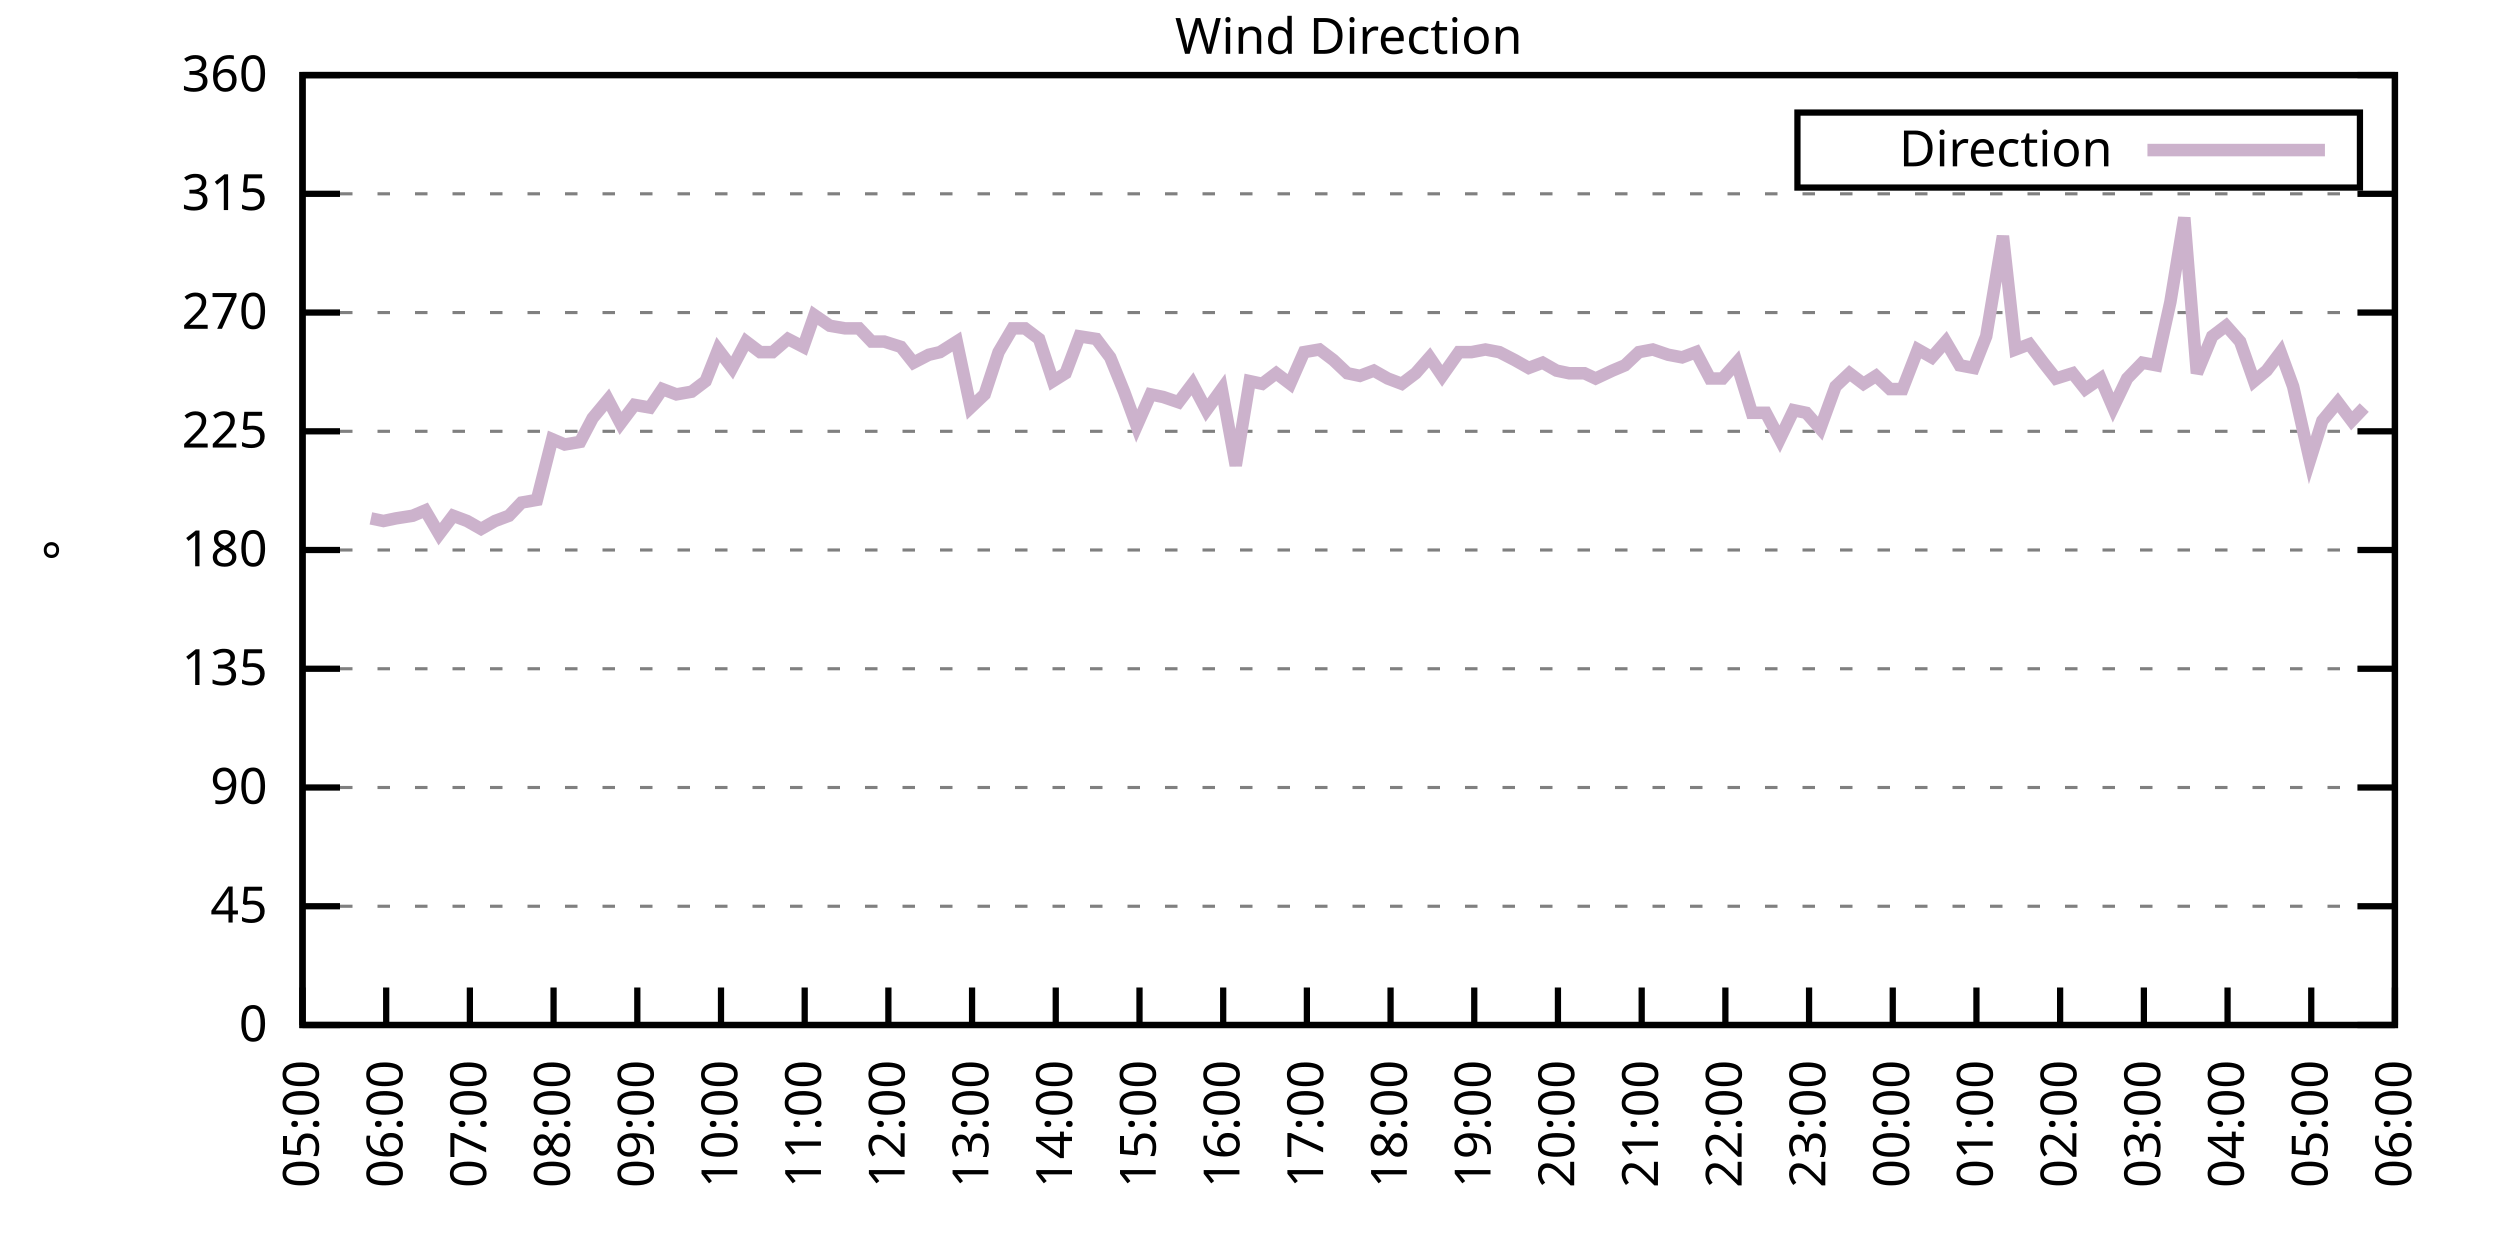
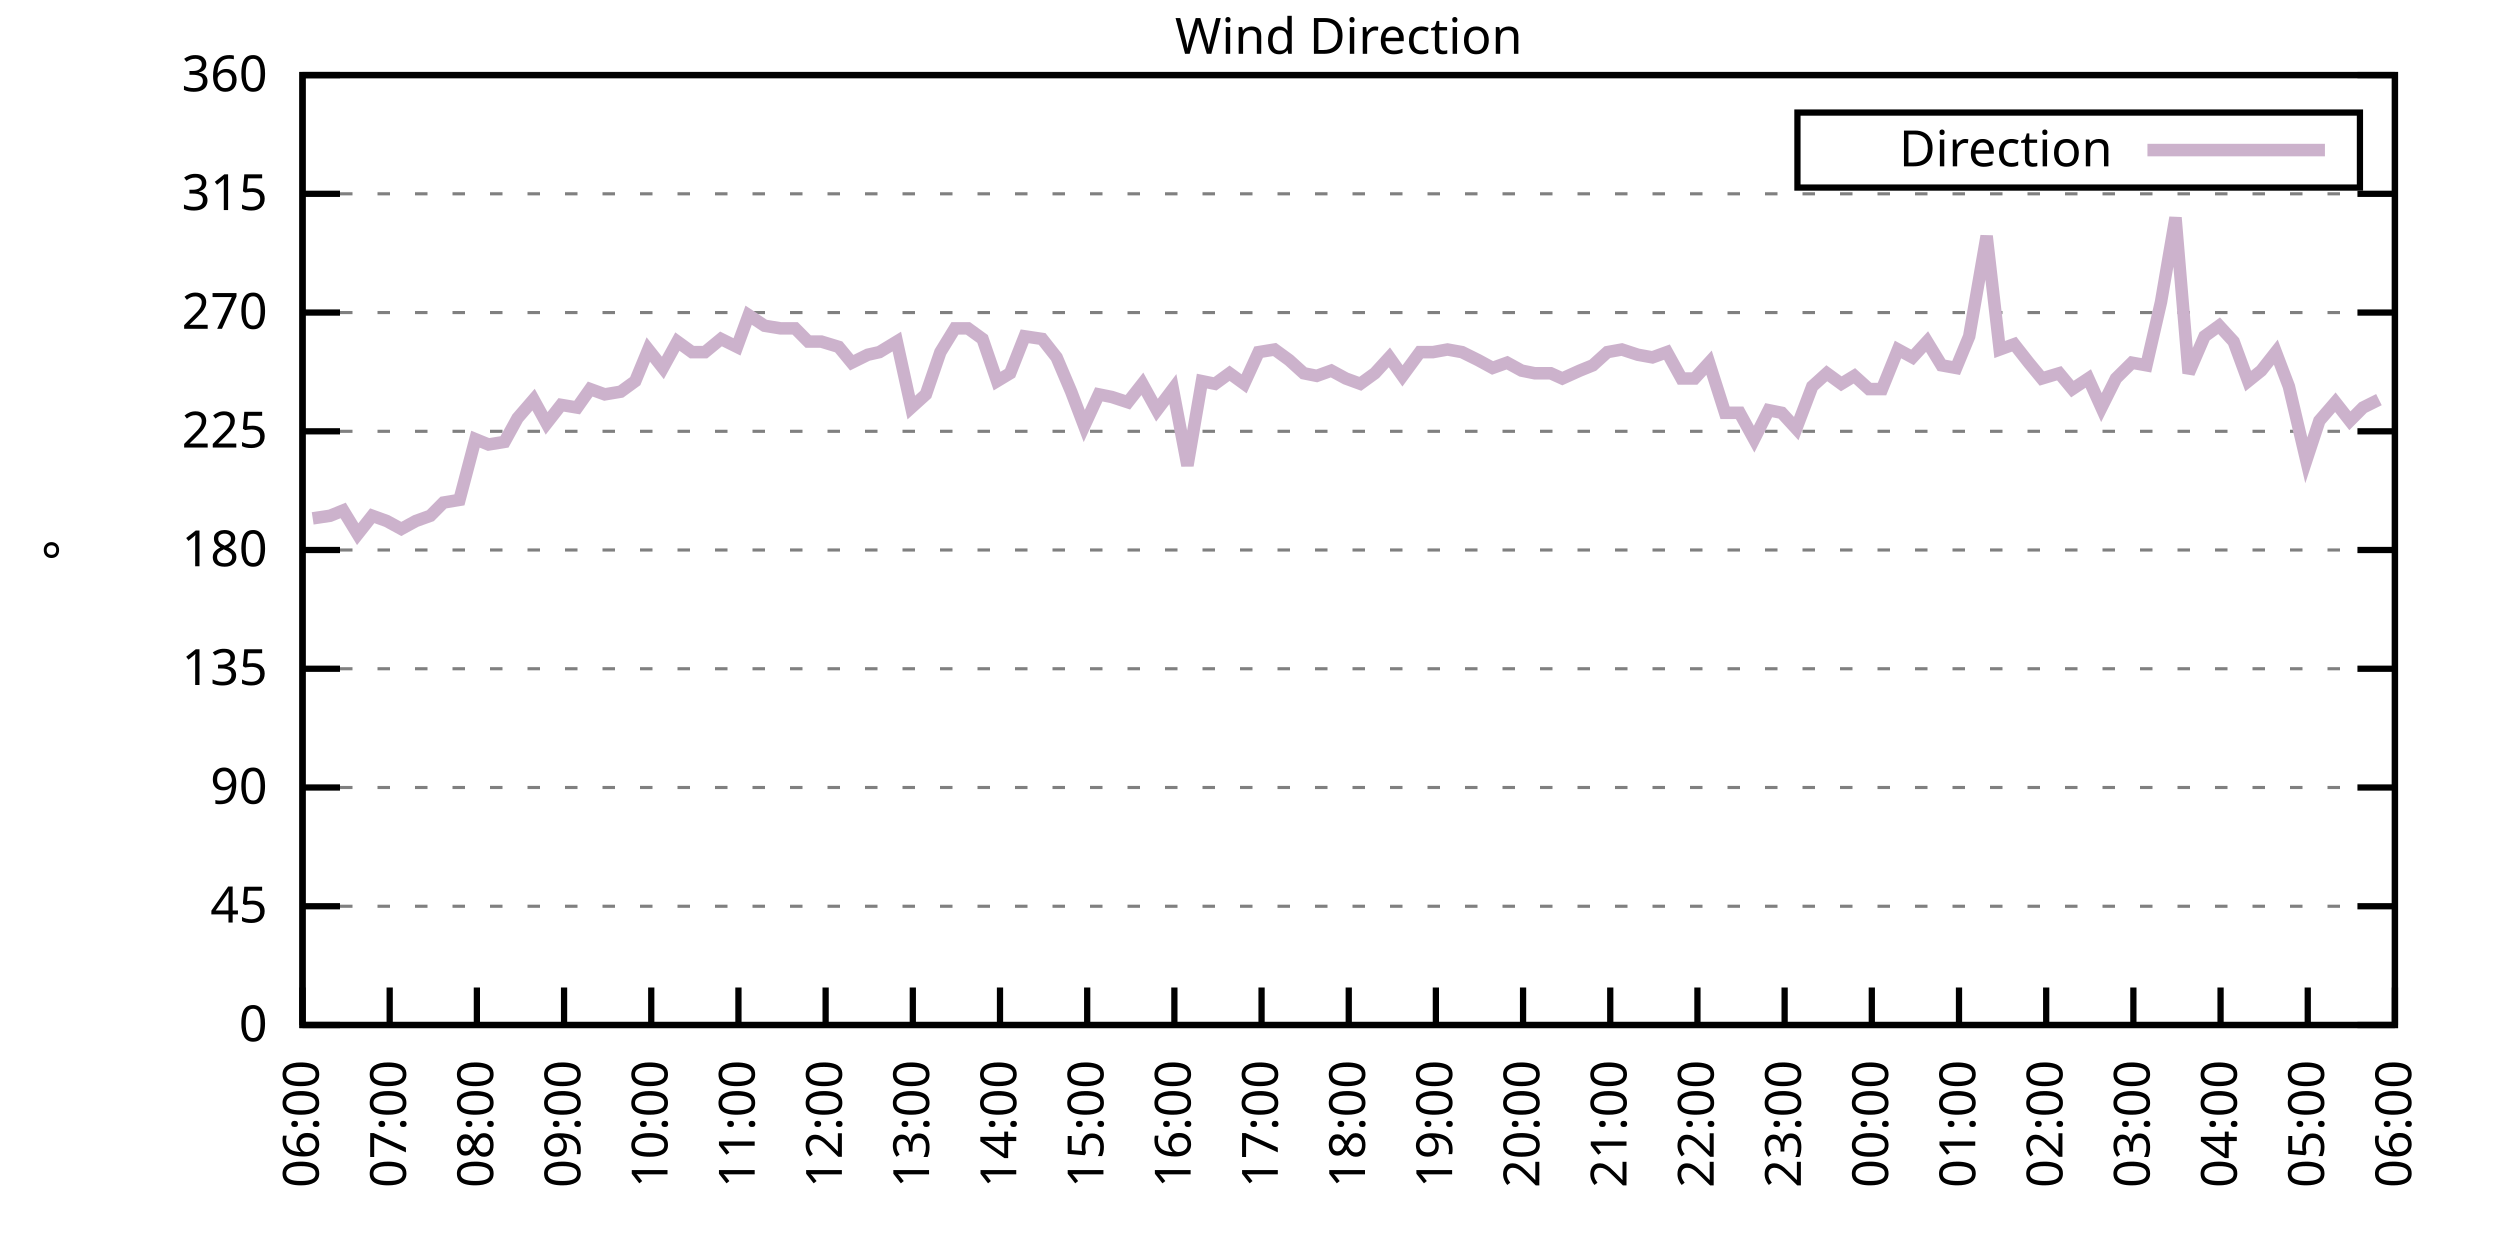
<svg xmlns="http://www.w3.org/2000/svg" xmlns:xlink="http://www.w3.org/1999/xlink" width="400" height="200" viewBox="0 0 400 200">
  <g id="gnuplot_canvas">
    <rect x="0" y="0" width="400" height="200" fill="none" />
    <defs>
      <circle id="gpDot" r="0.5" stroke-width="0.5" stroke="currentColor" />
      <path id="gpPt0" stroke-width="0.333" stroke="currentColor" d="M-1,0 h2 M0,-1 v2" />
      <path id="gpPt1" stroke-width="0.333" stroke="currentColor" d="M-1,-1 L1,1 M1,-1 L-1,1" />
      <path id="gpPt2" stroke-width="0.333" stroke="currentColor" d="M-1,0 L1,0 M0,-1 L0,1 M-1,-1 L1,1 M-1,1 L1,-1" />
      <rect id="gpPt3" stroke-width="0.333" stroke="currentColor" x="-1" y="-1" width="2" height="2" />
      <rect id="gpPt4" stroke-width="0.333" stroke="currentColor" fill="currentColor" x="-1" y="-1" width="2" height="2" />
      <circle id="gpPt5" stroke-width="0.333" stroke="currentColor" cx="0" cy="0" r="1" />
      <use xlink:href="#gpPt5" id="gpPt6" fill="currentColor" stroke="none" />
      <path id="gpPt7" stroke-width="0.333" stroke="currentColor" d="M0,-1.33 L-1.33,0.67 L1.33,0.67 z" />
      <use xlink:href="#gpPt7" id="gpPt8" fill="currentColor" stroke="none" />
      <use xlink:href="#gpPt7" id="gpPt9" stroke="currentColor" transform="rotate(180)" />
      <use xlink:href="#gpPt9" id="gpPt10" fill="currentColor" stroke="none" />
      <use xlink:href="#gpPt3" id="gpPt11" stroke="currentColor" transform="rotate(45)" />
      <use xlink:href="#gpPt11" id="gpPt12" fill="currentColor" stroke="none" />
      <path id="gpPt13" stroke-width="0.333" stroke="currentColor" d="M0,1.330 L1.265,0.411 L0.782,-1.067 L-0.782,-1.076 L-1.265,0.411 z" />
      <use xlink:href="#gpPt13" id="gpPt14" fill="currentColor" stroke="none" />
      <filter id="textbox" filterUnits="objectBoundingBox" x="0" y="0" height="1" width="1">
        <feFlood flood-color="white" flood-opacity="1" result="bgnd" />
        <feComposite in="SourceGraphic" in2="bgnd" operator="atop" />
      </filter>
      <filter id="greybox" filterUnits="objectBoundingBox" x="0" y="0" height="1" width="1">
        <feFlood flood-color="lightgrey" flood-opacity="1" result="grey" />
        <feComposite in="SourceGraphic" in2="grey" operator="atop" />
      </filter>
    </defs>
    <g fill="none" color="white" stroke="currentColor" stroke-width="1.00" stroke-linecap="butt" stroke-linejoin="miter">
</g>
    <g fill="none" color="black" stroke="currentColor" stroke-width="1.00" stroke-linecap="butt" stroke-linejoin="miter">
      <g stroke="none" shape-rendering="crispEdges">
        <polygon fill="rgb(255, 255, 255)" points="48.40,164.00 383.18,164.00 383.18,12.02 48.40,12.02 " />
      </g>
    </g>
    <g fill="none" color="black" stroke="currentColor" stroke-width="1.00" stroke-linecap="butt" stroke-linejoin="miter">
</g>
    <g fill="none" color="black" stroke="black" stroke-width="0.50" stroke-linecap="butt" stroke-linejoin="miter">
</g>
    <g fill="none" color="gray" stroke="currentColor" stroke-width="0.50" stroke-linecap="butt" stroke-linejoin="miter">
      <path stroke="gray" stroke-dasharray="2,4" class="gridline" d="M48.40,164.00 L383.19,164.00  " />
    </g>
    <g fill="none" color="gray" stroke="gray" stroke-width="1.00" stroke-linecap="butt" stroke-linejoin="miter">
</g>
    <g fill="none" color="black" stroke="currentColor" stroke-width="1.00" stroke-linecap="butt" stroke-linejoin="miter">
      <path stroke="black" d="M48.40,164.00 L54.40,164.00 M383.19,164.00 L377.19,164.00  " />
      <g transform="translate(42.80,166.60)" stroke="none" fill="black" font-family="Sans" font-size="8.00" text-anchor="end">
        <text>
          <tspan font-family="Sans"> 0</tspan>
        </text>
      </g>
    </g>
    <g fill="none" color="black" stroke="currentColor" stroke-width="1.00" stroke-linecap="butt" stroke-linejoin="miter">
</g>
    <g fill="none" color="black" stroke="black" stroke-width="0.50" stroke-linecap="butt" stroke-linejoin="miter">
</g>
    <g fill="none" color="gray" stroke="currentColor" stroke-width="0.50" stroke-linecap="butt" stroke-linejoin="miter">
      <path stroke="gray" stroke-dasharray="2,4" class="gridline" d="M48.40,145.00 L383.19,145.00  " />
    </g>
    <g fill="none" color="gray" stroke="gray" stroke-width="1.00" stroke-linecap="butt" stroke-linejoin="miter">
</g>
    <g fill="none" color="black" stroke="currentColor" stroke-width="1.00" stroke-linecap="butt" stroke-linejoin="miter">
      <path stroke="black" d="M48.40,145.00 L54.40,145.00 M383.19,145.00 L377.19,145.00  " />
      <g transform="translate(42.80,147.60)" stroke="none" fill="black" font-family="Sans" font-size="8.00" text-anchor="end">
        <text>
          <tspan font-family="Sans"> 45</tspan>
        </text>
      </g>
    </g>
    <g fill="none" color="black" stroke="currentColor" stroke-width="1.00" stroke-linecap="butt" stroke-linejoin="miter">
</g>
    <g fill="none" color="black" stroke="black" stroke-width="0.50" stroke-linecap="butt" stroke-linejoin="miter">
</g>
    <g fill="none" color="gray" stroke="currentColor" stroke-width="0.50" stroke-linecap="butt" stroke-linejoin="miter">
      <path stroke="gray" stroke-dasharray="2,4" class="gridline" d="M48.40,126.00 L383.19,126.00  " />
    </g>
    <g fill="none" color="gray" stroke="gray" stroke-width="1.00" stroke-linecap="butt" stroke-linejoin="miter">
</g>
    <g fill="none" color="black" stroke="currentColor" stroke-width="1.00" stroke-linecap="butt" stroke-linejoin="miter">
      <path stroke="black" d="M48.40,126.00 L54.40,126.00 M383.19,126.00 L377.19,126.00  " />
      <g transform="translate(42.80,128.60)" stroke="none" fill="black" font-family="Sans" font-size="8.00" text-anchor="end">
        <text>
          <tspan font-family="Sans"> 90</tspan>
        </text>
      </g>
    </g>
    <g fill="none" color="black" stroke="currentColor" stroke-width="1.00" stroke-linecap="butt" stroke-linejoin="miter">
</g>
    <g fill="none" color="black" stroke="black" stroke-width="0.50" stroke-linecap="butt" stroke-linejoin="miter">
</g>
    <g fill="none" color="gray" stroke="currentColor" stroke-width="0.50" stroke-linecap="butt" stroke-linejoin="miter">
      <path stroke="gray" stroke-dasharray="2,4" class="gridline" d="M48.40,107.00 L383.19,107.00  " />
    </g>
    <g fill="none" color="gray" stroke="gray" stroke-width="1.00" stroke-linecap="butt" stroke-linejoin="miter">
</g>
    <g fill="none" color="black" stroke="currentColor" stroke-width="1.00" stroke-linecap="butt" stroke-linejoin="miter">
      <path stroke="black" d="M48.40,107.00 L54.40,107.00 M383.19,107.00 L377.19,107.00  " />
      <g transform="translate(42.80,109.60)" stroke="none" fill="black" font-family="Sans" font-size="8.00" text-anchor="end">
        <text>
          <tspan font-family="Sans"> 135</tspan>
        </text>
      </g>
    </g>
    <g fill="none" color="black" stroke="currentColor" stroke-width="1.00" stroke-linecap="butt" stroke-linejoin="miter">
</g>
    <g fill="none" color="black" stroke="black" stroke-width="0.50" stroke-linecap="butt" stroke-linejoin="miter">
</g>
    <g fill="none" color="gray" stroke="currentColor" stroke-width="0.50" stroke-linecap="butt" stroke-linejoin="miter">
      <path stroke="gray" stroke-dasharray="2,4" class="gridline" d="M48.40,88.00 L383.19,88.00  " />
    </g>
    <g fill="none" color="gray" stroke="gray" stroke-width="1.00" stroke-linecap="butt" stroke-linejoin="miter">
</g>
    <g fill="none" color="black" stroke="currentColor" stroke-width="1.00" stroke-linecap="butt" stroke-linejoin="miter">
      <path stroke="black" d="M48.40,88.00 L54.40,88.00 M383.19,88.00 L377.19,88.00  " />
      <g transform="translate(42.80,90.60)" stroke="none" fill="black" font-family="Sans" font-size="8.00" text-anchor="end">
        <text>
          <tspan font-family="Sans"> 180</tspan>
        </text>
      </g>
    </g>
    <g fill="none" color="black" stroke="currentColor" stroke-width="1.00" stroke-linecap="butt" stroke-linejoin="miter">
</g>
    <g fill="none" color="black" stroke="black" stroke-width="0.50" stroke-linecap="butt" stroke-linejoin="miter">
</g>
    <g fill="none" color="gray" stroke="currentColor" stroke-width="0.50" stroke-linecap="butt" stroke-linejoin="miter">
      <path stroke="gray" stroke-dasharray="2,4" class="gridline" d="M48.40,69.01 L383.19,69.01  " />
    </g>
    <g fill="none" color="gray" stroke="gray" stroke-width="1.00" stroke-linecap="butt" stroke-linejoin="miter">
</g>
    <g fill="none" color="black" stroke="currentColor" stroke-width="1.00" stroke-linecap="butt" stroke-linejoin="miter">
      <path stroke="black" d="M48.40,69.01 L54.40,69.01 M383.19,69.01 L377.19,69.01  " />
      <g transform="translate(42.80,71.61)" stroke="none" fill="black" font-family="Sans" font-size="8.00" text-anchor="end">
        <text>
          <tspan font-family="Sans"> 225</tspan>
        </text>
      </g>
    </g>
    <g fill="none" color="black" stroke="currentColor" stroke-width="1.00" stroke-linecap="butt" stroke-linejoin="miter">
</g>
    <g fill="none" color="black" stroke="black" stroke-width="0.50" stroke-linecap="butt" stroke-linejoin="miter">
</g>
    <g fill="none" color="gray" stroke="currentColor" stroke-width="0.50" stroke-linecap="butt" stroke-linejoin="miter">
      <path stroke="gray" stroke-dasharray="2,4" class="gridline" d="M48.40,50.01 L383.19,50.01  " />
    </g>
    <g fill="none" color="gray" stroke="gray" stroke-width="1.00" stroke-linecap="butt" stroke-linejoin="miter">
</g>
    <g fill="none" color="black" stroke="currentColor" stroke-width="1.00" stroke-linecap="butt" stroke-linejoin="miter">
      <path stroke="black" d="M48.40,50.01 L54.40,50.01 M383.19,50.01 L377.19,50.01  " />
      <g transform="translate(42.80,52.61)" stroke="none" fill="black" font-family="Sans" font-size="8.00" text-anchor="end">
        <text>
          <tspan font-family="Sans"> 270</tspan>
        </text>
      </g>
    </g>
    <g fill="none" color="black" stroke="currentColor" stroke-width="1.00" stroke-linecap="butt" stroke-linejoin="miter">
</g>
    <g fill="none" color="black" stroke="black" stroke-width="0.50" stroke-linecap="butt" stroke-linejoin="miter">
</g>
    <g fill="none" color="gray" stroke="currentColor" stroke-width="0.50" stroke-linecap="butt" stroke-linejoin="miter">
      <path stroke="gray" stroke-dasharray="2,4" class="gridline" d="M48.40,31.01 L383.19,31.01  " />
    </g>
    <g fill="none" color="gray" stroke="gray" stroke-width="1.00" stroke-linecap="butt" stroke-linejoin="miter">
</g>
    <g fill="none" color="black" stroke="currentColor" stroke-width="1.00" stroke-linecap="butt" stroke-linejoin="miter">
      <path stroke="black" d="M48.40,31.01 L54.40,31.01 M383.19,31.01 L377.19,31.01  " />
      <g transform="translate(42.80,33.61)" stroke="none" fill="black" font-family="Sans" font-size="8.00" text-anchor="end">
        <text>
          <tspan font-family="Sans"> 315</tspan>
        </text>
      </g>
    </g>
    <g fill="none" color="black" stroke="currentColor" stroke-width="1.00" stroke-linecap="butt" stroke-linejoin="miter">
</g>
    <g fill="none" color="black" stroke="black" stroke-width="0.50" stroke-linecap="butt" stroke-linejoin="miter">
</g>
    <g fill="none" color="gray" stroke="currentColor" stroke-width="0.50" stroke-linecap="butt" stroke-linejoin="miter">
      <path stroke="gray" stroke-dasharray="2,4" class="gridline" d="M48.40,12.01 L383.19,12.01  " />
    </g>
    <g fill="none" color="gray" stroke="gray" stroke-width="1.00" stroke-linecap="butt" stroke-linejoin="miter">
</g>
    <g fill="none" color="black" stroke="currentColor" stroke-width="1.00" stroke-linecap="butt" stroke-linejoin="miter">
      <path stroke="black" d="M48.40,12.01 L54.40,12.01 M383.19,12.01 L377.19,12.01  " />
      <g transform="translate(42.80,14.61)" stroke="none" fill="black" font-family="Sans" font-size="8.00" text-anchor="end">
        <text>
          <tspan font-family="Sans"> 360</tspan>
        </text>
      </g>
    </g>
    <g fill="none" color="black" stroke="currentColor" stroke-width="1.00" stroke-linecap="butt" stroke-linejoin="miter">
      <path stroke="black" d="M48.40,164.00 L48.40,158.00  " />
      <g transform="translate(51.00,169.60) rotate(270.00)" stroke="none" fill="black" font-family="Sans" font-size="8.00" text-anchor="end">
        <text>
-           <tspan font-family="Sans">05:00</tspan>
-         </text>
-       </g>
-     </g>
-     <g fill="none" color="black" stroke="currentColor" stroke-width="1.00" stroke-linecap="butt" stroke-linejoin="miter">
-       <path stroke="black" d="M61.79,164.00 L61.79,158.00  " />
-       <g transform="translate(64.39,169.60) rotate(270.00)" stroke="none" fill="black" font-family="Sans" font-size="8.00" text-anchor="end">
-         <text>
          <tspan font-family="Sans">06:00</tspan>
        </text>
      </g>
    </g>
    <g fill="none" color="black" stroke="currentColor" stroke-width="1.00" stroke-linecap="butt" stroke-linejoin="miter">
-       <path stroke="black" d="M75.18,164.00 L75.18,158.00  " />
-       <g transform="translate(77.78,169.60) rotate(270.00)" stroke="none" fill="black" font-family="Sans" font-size="8.00" text-anchor="end">
+       <path stroke="black" d="M62.35,164.00 L62.35,158.00  " />
+       <g transform="translate(64.95,169.60) rotate(270.00)" stroke="none" fill="black" font-family="Sans" font-size="8.00" text-anchor="end">
        <text>
          <tspan font-family="Sans">07:00</tspan>
        </text>
      </g>
    </g>
    <g fill="none" color="black" stroke="currentColor" stroke-width="1.00" stroke-linecap="butt" stroke-linejoin="miter">
-       <path stroke="black" d="M88.57,164.00 L88.57,158.00  " />
-       <g transform="translate(91.17,169.60) rotate(270.00)" stroke="none" fill="black" font-family="Sans" font-size="8.00" text-anchor="end">
+       <path stroke="black" d="M76.30,164.00 L76.30,158.00  " />
+       <g transform="translate(78.90,169.60) rotate(270.00)" stroke="none" fill="black" font-family="Sans" font-size="8.00" text-anchor="end">
        <text>
          <tspan font-family="Sans">08:00</tspan>
        </text>
      </g>
    </g>
    <g fill="none" color="black" stroke="currentColor" stroke-width="1.00" stroke-linecap="butt" stroke-linejoin="miter">
-       <path stroke="black" d="M101.97,164.00 L101.97,158.00  " />
-       <g transform="translate(104.57,169.60) rotate(270.00)" stroke="none" fill="black" font-family="Sans" font-size="8.00" text-anchor="end">
+       <path stroke="black" d="M90.25,164.00 L90.25,158.00  " />
+       <g transform="translate(92.85,169.60) rotate(270.00)" stroke="none" fill="black" font-family="Sans" font-size="8.00" text-anchor="end">
        <text>
          <tspan font-family="Sans">09:00</tspan>
        </text>
      </g>
    </g>
    <g fill="none" color="black" stroke="currentColor" stroke-width="1.00" stroke-linecap="butt" stroke-linejoin="miter">
-       <path stroke="black" d="M115.36,164.00 L115.36,158.00  " />
-       <g transform="translate(117.96,169.60) rotate(270.00)" stroke="none" fill="black" font-family="Sans" font-size="8.00" text-anchor="end">
+       <path stroke="black" d="M104.20,164.00 L104.20,158.00  " />
+       <g transform="translate(106.80,169.60) rotate(270.00)" stroke="none" fill="black" font-family="Sans" font-size="8.00" text-anchor="end">
        <text>
          <tspan font-family="Sans">10:00</tspan>
        </text>
      </g>
    </g>
    <g fill="none" color="black" stroke="currentColor" stroke-width="1.00" stroke-linecap="butt" stroke-linejoin="miter">
-       <path stroke="black" d="M128.75,164.00 L128.75,158.00  " />
-       <g transform="translate(131.35,169.60) rotate(270.00)" stroke="none" fill="black" font-family="Sans" font-size="8.00" text-anchor="end">
+       <path stroke="black" d="M118.15,164.00 L118.15,158.00  " />
+       <g transform="translate(120.75,169.60) rotate(270.00)" stroke="none" fill="black" font-family="Sans" font-size="8.00" text-anchor="end">
        <text>
          <tspan font-family="Sans">11:00</tspan>
        </text>
      </g>
    </g>
    <g fill="none" color="black" stroke="currentColor" stroke-width="1.00" stroke-linecap="butt" stroke-linejoin="miter">
-       <path stroke="black" d="M142.14,164.00 L142.14,158.00  " />
-       <g transform="translate(144.74,169.60) rotate(270.00)" stroke="none" fill="black" font-family="Sans" font-size="8.00" text-anchor="end">
+       <path stroke="black" d="M132.10,164.00 L132.10,158.00  " />
+       <g transform="translate(134.70,169.60) rotate(270.00)" stroke="none" fill="black" font-family="Sans" font-size="8.00" text-anchor="end">
        <text>
          <tspan font-family="Sans">12:00</tspan>
        </text>
      </g>
    </g>
    <g fill="none" color="black" stroke="currentColor" stroke-width="1.00" stroke-linecap="butt" stroke-linejoin="miter">
-       <path stroke="black" d="M155.53,164.00 L155.53,158.00  " />
-       <g transform="translate(158.13,169.60) rotate(270.00)" stroke="none" fill="black" font-family="Sans" font-size="8.00" text-anchor="end">
+       <path stroke="black" d="M146.05,164.00 L146.05,158.00  " />
+       <g transform="translate(148.65,169.60) rotate(270.00)" stroke="none" fill="black" font-family="Sans" font-size="8.00" text-anchor="end">
        <text>
          <tspan font-family="Sans">13:00</tspan>
        </text>
      </g>
    </g>
    <g fill="none" color="black" stroke="currentColor" stroke-width="1.00" stroke-linecap="butt" stroke-linejoin="miter">
-       <path stroke="black" d="M168.92,164.00 L168.92,158.00  " />
-       <g transform="translate(171.52,169.60) rotate(270.00)" stroke="none" fill="black" font-family="Sans" font-size="8.00" text-anchor="end">
+       <path stroke="black" d="M160.00,164.00 L160.00,158.00  " />
+       <g transform="translate(162.60,169.60) rotate(270.00)" stroke="none" fill="black" font-family="Sans" font-size="8.00" text-anchor="end">
        <text>
          <tspan font-family="Sans">14:00</tspan>
        </text>
      </g>
    </g>
    <g fill="none" color="black" stroke="currentColor" stroke-width="1.00" stroke-linecap="butt" stroke-linejoin="miter">
-       <path stroke="black" d="M182.32,164.00 L182.32,158.00  " />
-       <g transform="translate(184.92,169.60) rotate(270.00)" stroke="none" fill="black" font-family="Sans" font-size="8.00" text-anchor="end">
+       <path stroke="black" d="M173.95,164.00 L173.95,158.00  " />
+       <g transform="translate(176.55,169.60) rotate(270.00)" stroke="none" fill="black" font-family="Sans" font-size="8.00" text-anchor="end">
        <text>
          <tspan font-family="Sans">15:00</tspan>
        </text>
      </g>
    </g>
    <g fill="none" color="black" stroke="currentColor" stroke-width="1.00" stroke-linecap="butt" stroke-linejoin="miter">
-       <path stroke="black" d="M195.71,164.00 L195.71,158.00  " />
-       <g transform="translate(198.31,169.60) rotate(270.00)" stroke="none" fill="black" font-family="Sans" font-size="8.00" text-anchor="end">
+       <path stroke="black" d="M187.90,164.00 L187.90,158.00  " />
+       <g transform="translate(190.50,169.60) rotate(270.00)" stroke="none" fill="black" font-family="Sans" font-size="8.00" text-anchor="end">
        <text>
          <tspan font-family="Sans">16:00</tspan>
        </text>
      </g>
    </g>
    <g fill="none" color="black" stroke="currentColor" stroke-width="1.00" stroke-linecap="butt" stroke-linejoin="miter">
-       <path stroke="black" d="M209.10,164.00 L209.10,158.00  " />
-       <g transform="translate(211.70,169.60) rotate(270.00)" stroke="none" fill="black" font-family="Sans" font-size="8.00" text-anchor="end">
+       <path stroke="black" d="M201.85,164.00 L201.85,158.00  " />
+       <g transform="translate(204.45,169.60) rotate(270.00)" stroke="none" fill="black" font-family="Sans" font-size="8.00" text-anchor="end">
        <text>
          <tspan font-family="Sans">17:00</tspan>
        </text>
      </g>
    </g>
    <g fill="none" color="black" stroke="currentColor" stroke-width="1.00" stroke-linecap="butt" stroke-linejoin="miter">
-       <path stroke="black" d="M222.49,164.00 L222.49,158.00  " />
-       <g transform="translate(225.09,169.60) rotate(270.00)" stroke="none" fill="black" font-family="Sans" font-size="8.00" text-anchor="end">
+       <path stroke="black" d="M215.80,164.00 L215.80,158.00  " />
+       <g transform="translate(218.40,169.60) rotate(270.00)" stroke="none" fill="black" font-family="Sans" font-size="8.00" text-anchor="end">
        <text>
          <tspan font-family="Sans">18:00</tspan>
        </text>
      </g>
    </g>
    <g fill="none" color="black" stroke="currentColor" stroke-width="1.00" stroke-linecap="butt" stroke-linejoin="miter">
-       <path stroke="black" d="M235.88,164.00 L235.88,158.00  " />
-       <g transform="translate(238.48,169.60) rotate(270.00)" stroke="none" fill="black" font-family="Sans" font-size="8.00" text-anchor="end">
+       <path stroke="black" d="M229.74,164.00 L229.74,158.00  " />
+       <g transform="translate(232.34,169.60) rotate(270.00)" stroke="none" fill="black" font-family="Sans" font-size="8.00" text-anchor="end">
        <text>
          <tspan font-family="Sans">19:00</tspan>
        </text>
      </g>
    </g>
    <g fill="none" color="black" stroke="currentColor" stroke-width="1.00" stroke-linecap="butt" stroke-linejoin="miter">
-       <path stroke="black" d="M249.27,164.00 L249.27,158.00  " />
-       <g transform="translate(251.87,169.60) rotate(270.00)" stroke="none" fill="black" font-family="Sans" font-size="8.00" text-anchor="end">
+       <path stroke="black" d="M243.69,164.00 L243.69,158.00  " />
+       <g transform="translate(246.29,169.60) rotate(270.00)" stroke="none" fill="black" font-family="Sans" font-size="8.00" text-anchor="end">
        <text>
          <tspan font-family="Sans">20:00</tspan>
        </text>
      </g>
    </g>
    <g fill="none" color="black" stroke="currentColor" stroke-width="1.00" stroke-linecap="butt" stroke-linejoin="miter">
-       <path stroke="black" d="M262.67,164.00 L262.67,158.00  " />
-       <g transform="translate(265.27,169.60) rotate(270.00)" stroke="none" fill="black" font-family="Sans" font-size="8.00" text-anchor="end">
+       <path stroke="black" d="M257.64,164.00 L257.64,158.00  " />
+       <g transform="translate(260.24,169.60) rotate(270.00)" stroke="none" fill="black" font-family="Sans" font-size="8.00" text-anchor="end">
        <text>
          <tspan font-family="Sans">21:00</tspan>
        </text>
      </g>
    </g>
    <g fill="none" color="black" stroke="currentColor" stroke-width="1.00" stroke-linecap="butt" stroke-linejoin="miter">
-       <path stroke="black" d="M276.06,164.00 L276.06,158.00  " />
-       <g transform="translate(278.66,169.60) rotate(270.00)" stroke="none" fill="black" font-family="Sans" font-size="8.00" text-anchor="end">
+       <path stroke="black" d="M271.59,164.00 L271.59,158.00  " />
+       <g transform="translate(274.19,169.60) rotate(270.00)" stroke="none" fill="black" font-family="Sans" font-size="8.00" text-anchor="end">
        <text>
          <tspan font-family="Sans">22:00</tspan>
        </text>
      </g>
    </g>
    <g fill="none" color="black" stroke="currentColor" stroke-width="1.00" stroke-linecap="butt" stroke-linejoin="miter">
-       <path stroke="black" d="M289.45,164.00 L289.45,158.00  " />
-       <g transform="translate(292.05,169.60) rotate(270.00)" stroke="none" fill="black" font-family="Sans" font-size="8.00" text-anchor="end">
+       <path stroke="black" d="M285.54,164.00 L285.54,158.00  " />
+       <g transform="translate(288.14,169.60) rotate(270.00)" stroke="none" fill="black" font-family="Sans" font-size="8.00" text-anchor="end">
        <text>
          <tspan font-family="Sans">23:00</tspan>
        </text>
      </g>
    </g>
    <g fill="none" color="black" stroke="currentColor" stroke-width="1.00" stroke-linecap="butt" stroke-linejoin="miter">
-       <path stroke="black" d="M302.84,164.00 L302.84,158.00  " />
-       <g transform="translate(305.44,169.60) rotate(270.00)" stroke="none" fill="black" font-family="Sans" font-size="8.00" text-anchor="end">
+       <path stroke="black" d="M299.49,164.00 L299.49,158.00  " />
+       <g transform="translate(302.09,169.60) rotate(270.00)" stroke="none" fill="black" font-family="Sans" font-size="8.00" text-anchor="end">
        <text>
          <tspan font-family="Sans">00:00</tspan>
        </text>
      </g>
    </g>
    <g fill="none" color="black" stroke="currentColor" stroke-width="1.00" stroke-linecap="butt" stroke-linejoin="miter">
-       <path stroke="black" d="M316.23,164.00 L316.23,158.00  " />
-       <g transform="translate(318.83,169.60) rotate(270.00)" stroke="none" fill="black" font-family="Sans" font-size="8.00" text-anchor="end">
+       <path stroke="black" d="M313.44,164.00 L313.44,158.00  " />
+       <g transform="translate(316.04,169.60) rotate(270.00)" stroke="none" fill="black" font-family="Sans" font-size="8.00" text-anchor="end">
        <text>
          <tspan font-family="Sans">01:00</tspan>
        </text>
      </g>
    </g>
    <g fill="none" color="black" stroke="currentColor" stroke-width="1.00" stroke-linecap="butt" stroke-linejoin="miter">
-       <path stroke="black" d="M329.62,164.00 L329.62,158.00  " />
-       <g transform="translate(332.22,169.60) rotate(270.00)" stroke="none" fill="black" font-family="Sans" font-size="8.00" text-anchor="end">
+       <path stroke="black" d="M327.39,164.00 L327.39,158.00  " />
+       <g transform="translate(329.99,169.60) rotate(270.00)" stroke="none" fill="black" font-family="Sans" font-size="8.00" text-anchor="end">
        <text>
          <tspan font-family="Sans">02:00</tspan>
        </text>
      </g>
    </g>
    <g fill="none" color="black" stroke="currentColor" stroke-width="1.00" stroke-linecap="butt" stroke-linejoin="miter">
-       <path stroke="black" d="M343.02,164.00 L343.02,158.00  " />
-       <g transform="translate(345.62,169.60) rotate(270.00)" stroke="none" fill="black" font-family="Sans" font-size="8.00" text-anchor="end">
+       <path stroke="black" d="M341.34,164.00 L341.34,158.00  " />
+       <g transform="translate(343.94,169.60) rotate(270.00)" stroke="none" fill="black" font-family="Sans" font-size="8.00" text-anchor="end">
        <text>
          <tspan font-family="Sans">03:00</tspan>
        </text>
      </g>
    </g>
    <g fill="none" color="black" stroke="currentColor" stroke-width="1.00" stroke-linecap="butt" stroke-linejoin="miter">
-       <path stroke="black" d="M356.41,164.00 L356.41,158.00  " />
-       <g transform="translate(359.01,169.60) rotate(270.00)" stroke="none" fill="black" font-family="Sans" font-size="8.00" text-anchor="end">
+       <path stroke="black" d="M355.29,164.00 L355.29,158.00  " />
+       <g transform="translate(357.89,169.60) rotate(270.00)" stroke="none" fill="black" font-family="Sans" font-size="8.00" text-anchor="end">
        <text>
          <tspan font-family="Sans">04:00</tspan>
        </text>
      </g>
    </g>
    <g fill="none" color="black" stroke="currentColor" stroke-width="1.00" stroke-linecap="butt" stroke-linejoin="miter">
-       <path stroke="black" d="M369.80,164.00 L369.80,158.00  " />
-       <g transform="translate(372.40,169.60) rotate(270.00)" stroke="none" fill="black" font-family="Sans" font-size="8.00" text-anchor="end">
+       <path stroke="black" d="M369.24,164.00 L369.24,158.00  " />
+       <g transform="translate(371.84,169.60) rotate(270.00)" stroke="none" fill="black" font-family="Sans" font-size="8.00" text-anchor="end">
        <text>
          <tspan font-family="Sans">05:00</tspan>
        </text>
      </g>
    </g>
    <g fill="none" color="black" stroke="currentColor" stroke-width="1.00" stroke-linecap="butt" stroke-linejoin="miter">
      <path stroke="black" d="M383.19,164.00 L383.19,158.00  " />
      <g transform="translate(385.79,169.60) rotate(270.00)" stroke="none" fill="black" font-family="Sans" font-size="8.00" text-anchor="end">
        <text>
          <tspan font-family="Sans">06:00</tspan>
        </text>
      </g>
    </g>
    <g fill="none" color="black" stroke="currentColor" stroke-width="1.00" stroke-linecap="butt" stroke-linejoin="miter">
</g>
    <g fill="none" color="black" stroke="currentColor" stroke-width="1.00" stroke-linecap="butt" stroke-linejoin="miter">
      <path stroke="black" d="M48.40,12.01 L48.40,164.00 L383.19,164.00 L383.19,12.01 L48.40,12.01 Z  " />
    </g>
    <g fill="none" color="black" stroke="currentColor" stroke-width="1.00" stroke-linecap="butt" stroke-linejoin="miter">
</g>
    <g fill="none" color="black" stroke="currentColor" stroke-width="1.00" stroke-linecap="butt" stroke-linejoin="miter">
      <path stroke="black" d="M287.59,30.01 L287.59,18.01 L377.59,18.01 L377.59,30.01 L287.59,30.01 Z  " />
    </g>
    <g id="Wind_direction_plot_1">
      <g fill="none" color="white" stroke="black" stroke-width="2.00" stroke-linecap="butt" stroke-linejoin="miter">
</g>
      <g fill="none" color="black" stroke="currentColor" stroke-width="2.00" stroke-linecap="butt" stroke-linejoin="miter">
        <g transform="translate(337.99,26.61)" stroke="none" fill="black" font-family="Sans" font-size="8.00" text-anchor="end">
          <text>
            <tspan font-family="Sans">Direction</tspan>
          </text>
        </g>
      </g>
      <g fill="none" color="black" stroke="currentColor" stroke-width="2.00" stroke-linecap="butt" stroke-linejoin="miter">
-         <path stroke="rgb(204, 178, 204)" d="M343.59,24.01 L371.99,24.01 M59.34,82.94 L61.35,83.36 L63.35,82.94 L66.03,82.52 L68.04,81.67 L70.27,85.47   L72.50,82.52 L74.74,83.36 L76.97,84.63 L79.20,83.36 L81.43,82.52 L83.44,80.41 L85.90,79.98 L88.35,70.27   L90.36,71.12 L92.82,70.70 L94.82,66.90 L97.28,63.94 L99.29,67.74 L101.52,64.78 L103.98,65.21 L105.98,62.25   L108.22,63.10 L110.67,62.67 L112.90,60.98 L114.91,55.92 L117.14,58.87 L119.38,54.65 L121.61,56.34 L123.62,56.34   L126.07,54.23 L128.53,55.50 L130.31,50.43 L132.77,52.12 L135.22,52.54 L137.45,52.54 L139.46,54.65 L141.47,54.65   L144.15,55.50 L146.16,58.03 L148.61,56.76 L150.40,56.34 L153.08,54.65 L155.31,65.21 L157.54,63.10 L159.77,56.34   L162.01,52.54 L164.01,52.54 L166.25,54.23 L168.48,60.98 L170.49,59.72 L172.72,53.81 L175.40,54.23 L177.63,57.18   L179.86,62.67 L181.87,68.16 L184.10,63.10 L186.11,63.52 L188.57,64.36 L190.80,61.41 L193.03,65.63 L195.48,62.25   L197.72,74.49 L199.95,60.98 L201.96,61.41 L204.19,59.72 L206.42,61.41 L208.65,56.34 L211.11,55.92 L213.34,57.61   L215.57,59.72 L217.58,60.14 L219.81,59.30 L222.04,60.56 L224.28,61.41 L226.51,59.72 L228.74,57.18 L230.75,60.14   L233.43,56.34 L235.44,56.34 L237.67,55.92 L239.90,56.34 L242.36,57.61 L244.59,58.87 L246.82,58.03 L249.05,59.30   L251.06,59.72 L253.51,59.72 L255.30,60.56 L257.98,59.30 L259.99,58.45 L262.22,56.34 L264.45,55.92 L266.91,56.76   L269.14,57.18 L271.37,56.34 L273.60,60.56 L275.61,60.56 L277.84,58.03 L280.30,66.05 L282.53,66.05 L284.76,70.27   L286.99,65.63 L289.00,66.05 L291.23,68.58 L293.69,61.83 L295.92,59.72 L298.15,61.41 L300.16,60.14 L302.39,62.25   L304.40,62.25 L306.86,55.92 L309.09,57.18 L311.32,54.65 L313.55,58.45 L315.79,58.87 L317.79,53.81 L320.47,37.76   L322.48,55.92 L324.71,55.07 L326.95,58.03 L328.95,60.56 L331.63,59.72 L333.64,62.25 L336.10,60.56 L338.10,65.21   L340.34,60.56 L342.79,58.03 L345.02,58.45 L347.26,48.32 L349.49,34.81 L351.50,59.72 L353.95,53.81 L356.18,52.12   L358.42,54.65 L360.65,60.98 L362.66,59.30 L364.89,56.34 L366.90,61.83 L369.58,73.65 L371.58,67.32 L374.04,64.36   L376.27,67.32 L378.28,65.21  " />
+         <path stroke="rgb(204, 178, 204)" d="M343.59,24.01 L371.99,24.01 M50.03,82.94 L52.82,82.52 L54.91,81.67 L57.23,85.47 L59.56,82.52 L61.88,83.36   L64.21,84.63 L66.53,83.36 L68.86,82.52 L70.95,80.41 L73.51,79.98 L76.07,70.27 L78.16,71.12 L80.72,70.70   L82.81,66.90 L85.37,63.94 L87.46,67.74 L89.78,64.78 L92.34,65.21 L94.43,62.25 L96.76,63.10 L99.32,62.67   L101.64,60.98 L103.73,55.92 L106.06,58.87 L108.38,54.65 L110.71,56.34 L112.80,56.34 L115.36,54.23 L117.92,55.50   L119.78,50.43 L122.33,52.12 L124.89,52.54 L127.22,52.54 L129.31,54.65 L131.40,54.65 L134.19,55.50 L136.28,58.03   L138.84,56.76 L140.70,56.34 L143.49,54.65 L145.81,65.21 L148.14,63.10 L150.46,56.34 L152.79,52.54 L154.88,52.54   L157.21,54.23 L159.53,60.98 L161.62,59.72 L163.95,53.81 L166.74,54.23 L169.06,57.18 L171.39,62.67 L173.48,68.16   L175.81,63.10 L177.90,63.52 L180.46,64.36 L182.78,61.41 L185.11,65.63 L187.66,62.25 L189.99,74.49 L192.31,60.98   L194.41,61.41 L196.73,59.72 L199.06,61.41 L201.38,56.34 L203.94,55.92 L206.26,57.61 L208.59,59.72 L210.68,60.14   L213.01,59.30 L215.33,60.56 L217.65,61.41 L219.98,59.72 L222.30,57.18 L224.40,60.14 L227.19,56.34 L229.28,56.34   L231.60,55.92 L233.93,56.34 L236.49,57.61 L238.81,58.87 L241.14,58.03 L243.46,59.30 L245.55,59.72 L248.11,59.72   L249.97,60.56 L252.76,59.30 L254.85,58.45 L257.18,56.34 L259.50,55.92 L262.06,56.76 L264.39,57.18 L266.71,56.34   L269.04,60.56 L271.13,60.56 L273.45,58.03 L276.01,66.05 L278.34,66.05 L280.66,70.27 L282.99,65.63 L285.08,66.05   L287.40,68.58 L289.96,61.83 L292.29,59.72 L294.61,61.41 L296.70,60.14 L299.03,62.25 L301.12,62.25 L303.68,55.92   L306.00,57.18 L308.33,54.65 L310.65,58.45 L312.98,58.87 L315.07,53.81 L317.86,37.76 L319.95,55.92 L322.28,55.07   L324.60,58.03 L326.69,60.56 L329.48,59.72 L331.58,62.25 L334.13,60.56 L336.23,65.21 L338.55,60.56 L341.11,58.03   L343.43,58.45 L345.76,48.32 L348.08,34.81 L350.18,59.72 L352.73,53.81 L355.06,52.12 L357.38,54.65 L359.71,60.98   L361.80,59.30 L364.13,56.34 L366.22,61.83 L369.01,73.65 L371.10,67.32 L373.66,64.36 L375.98,67.32 L378.08,65.21   L380.63,63.94  " />
      </g>
    </g>
    <g fill="none" color="black" stroke="currentColor" stroke-width="2.00" stroke-linecap="butt" stroke-linejoin="miter">
</g>
    <g fill="none" color="black" stroke="black" stroke-width="1.00" stroke-linecap="butt" stroke-linejoin="miter">
</g>
    <g fill="none" color="black" stroke="currentColor" stroke-width="1.00" stroke-linecap="butt" stroke-linejoin="miter">
      <path stroke="black" d="M48.40,12.01 L48.40,164.00 L383.19,164.00 L383.19,12.01 L48.40,12.01 Z  " />
      <g transform="translate(12.80,88.01) rotate(270.00)" stroke="none" fill="black" font-family="Sans" font-size="8.00" text-anchor="middle">
        <text>
          <tspan font-family="Sans">°</tspan>
        </text>
      </g>
    </g>
    <g fill="none" color="black" stroke="currentColor" stroke-width="1.00" stroke-linecap="butt" stroke-linejoin="miter">
</g>
    <g fill="none" color="black" stroke="currentColor" stroke-width="1.00" stroke-linecap="butt" stroke-linejoin="miter">
      <g transform="translate(215.79,8.61)" stroke="none" fill="black" font-family="Sans" font-size="8.00" text-anchor="middle">
        <text>
          <tspan font-family="Sans">Wind Direction</tspan>
        </text>
      </g>
    </g>
    <g fill="none" color="black" stroke="currentColor" stroke-width="1.00" stroke-linecap="butt" stroke-linejoin="miter">
</g>
  </g>
</svg>
